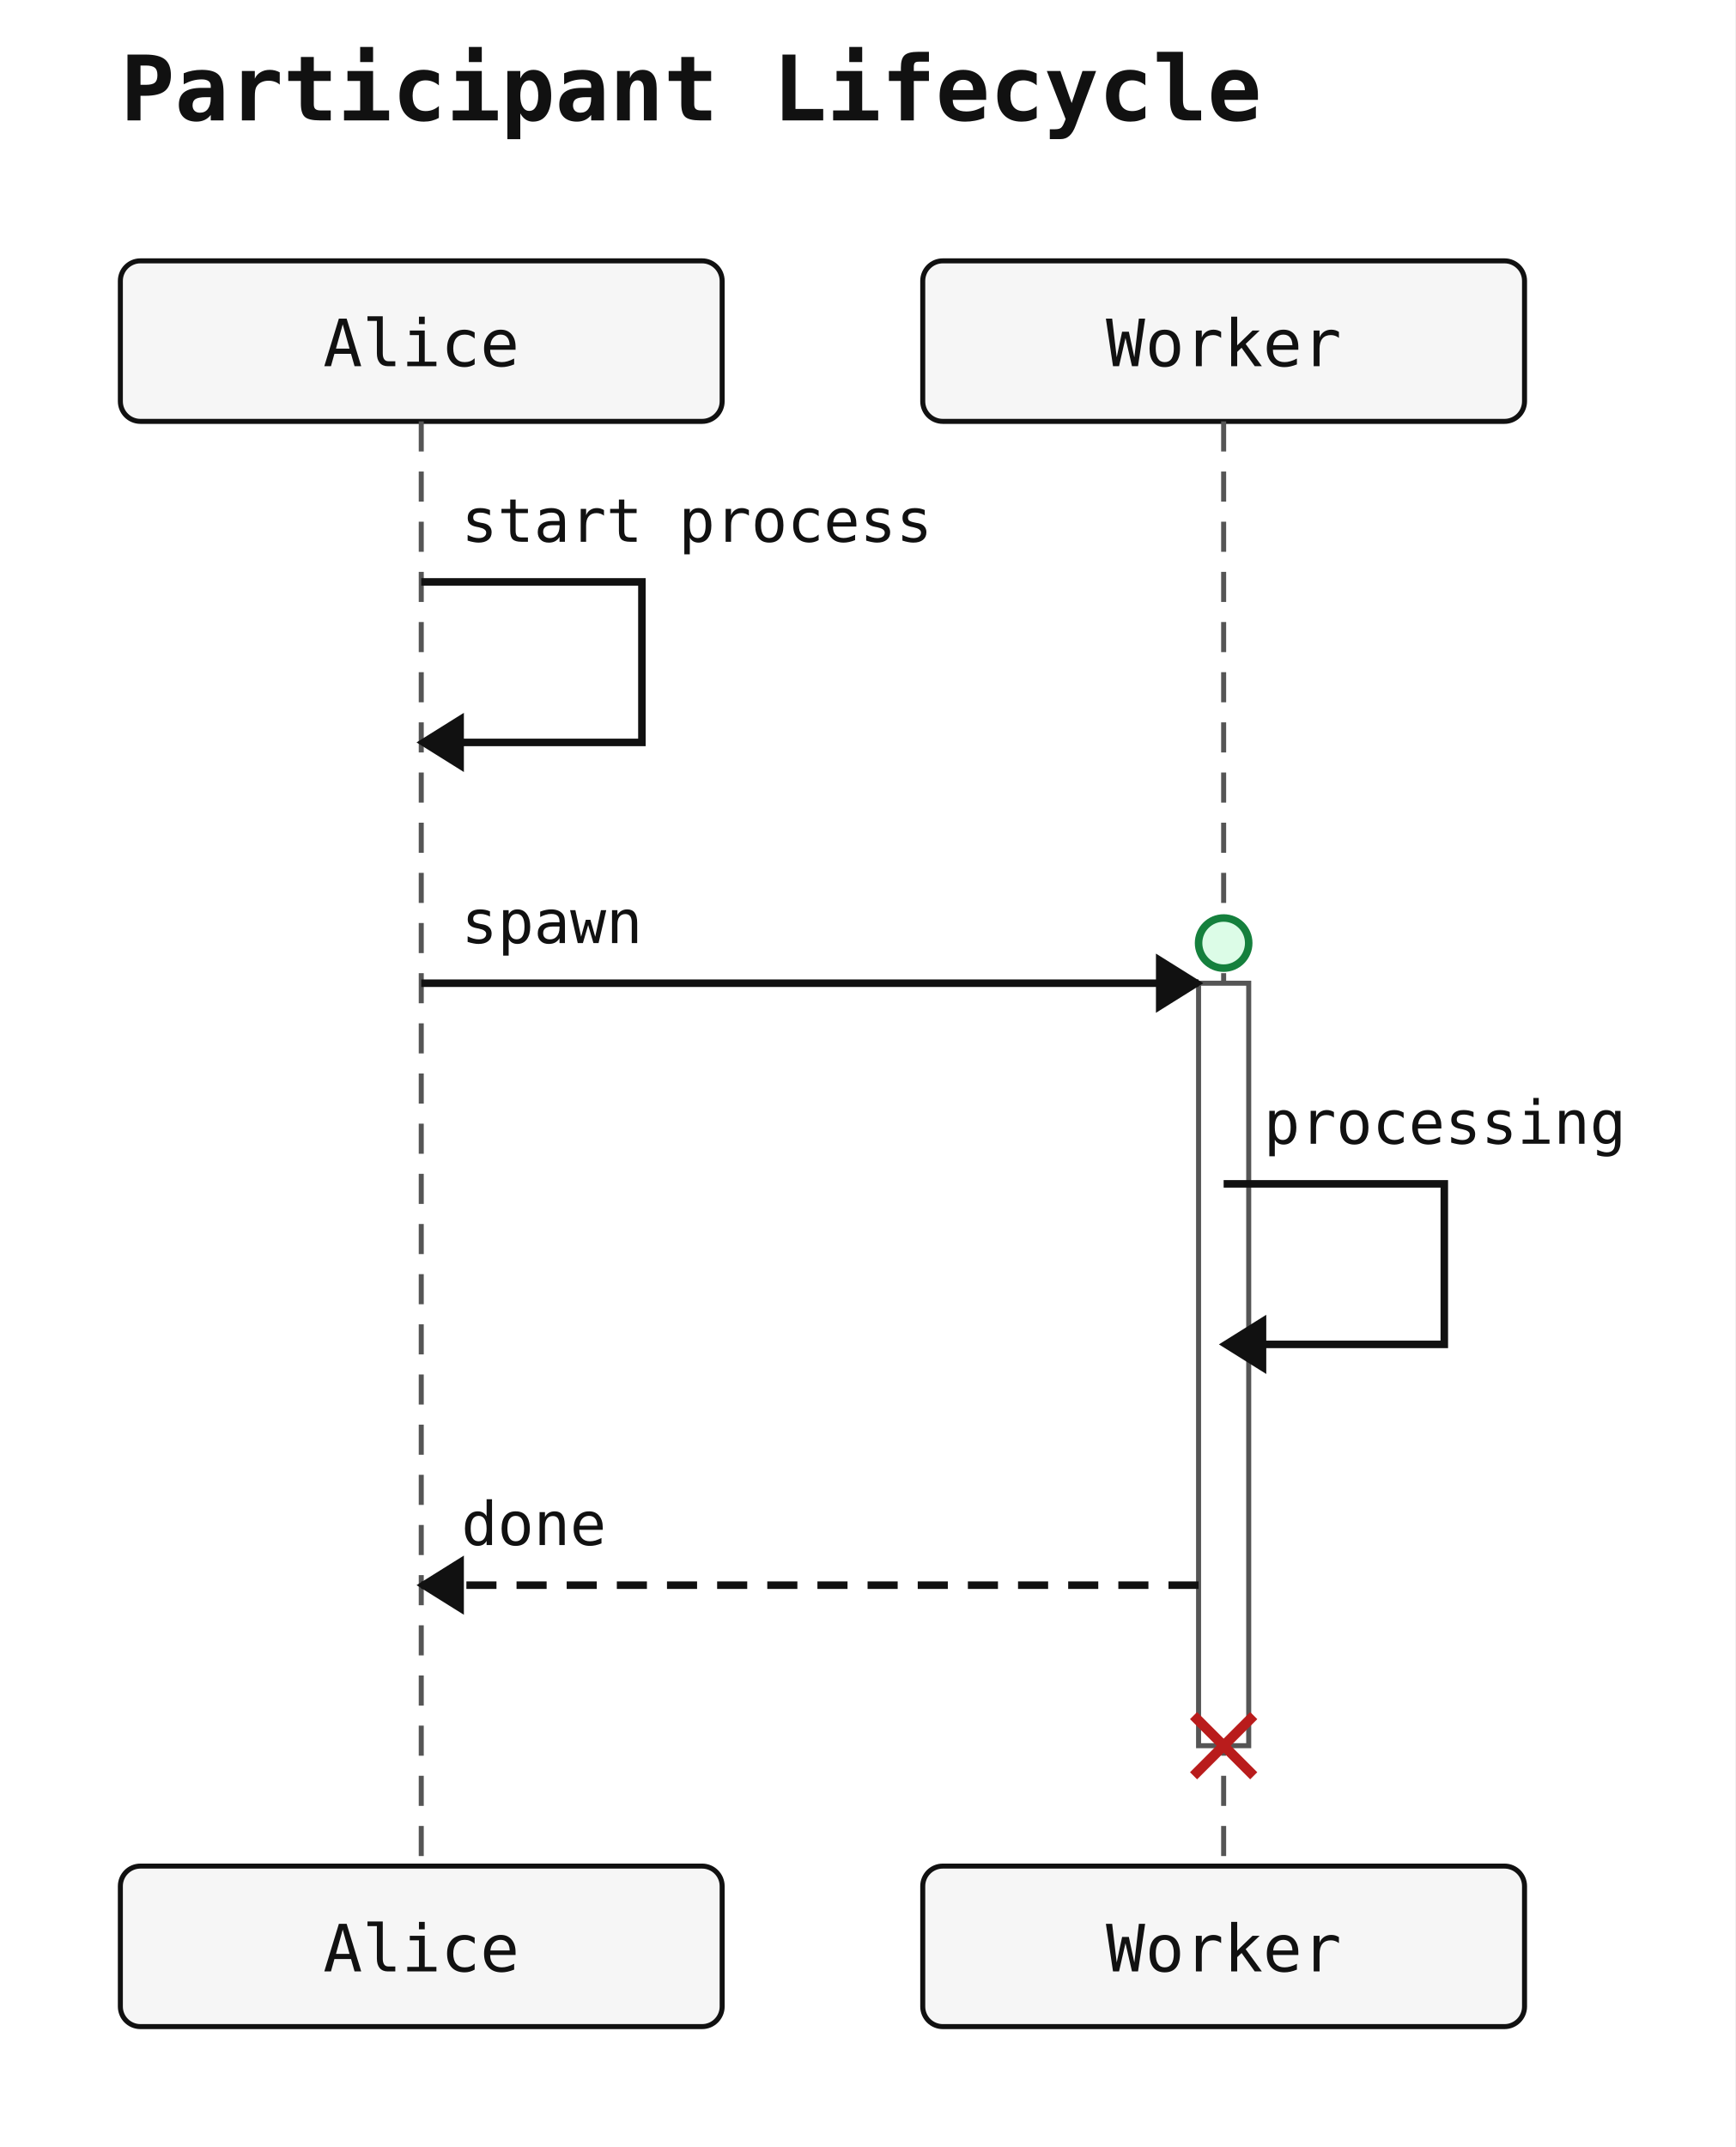
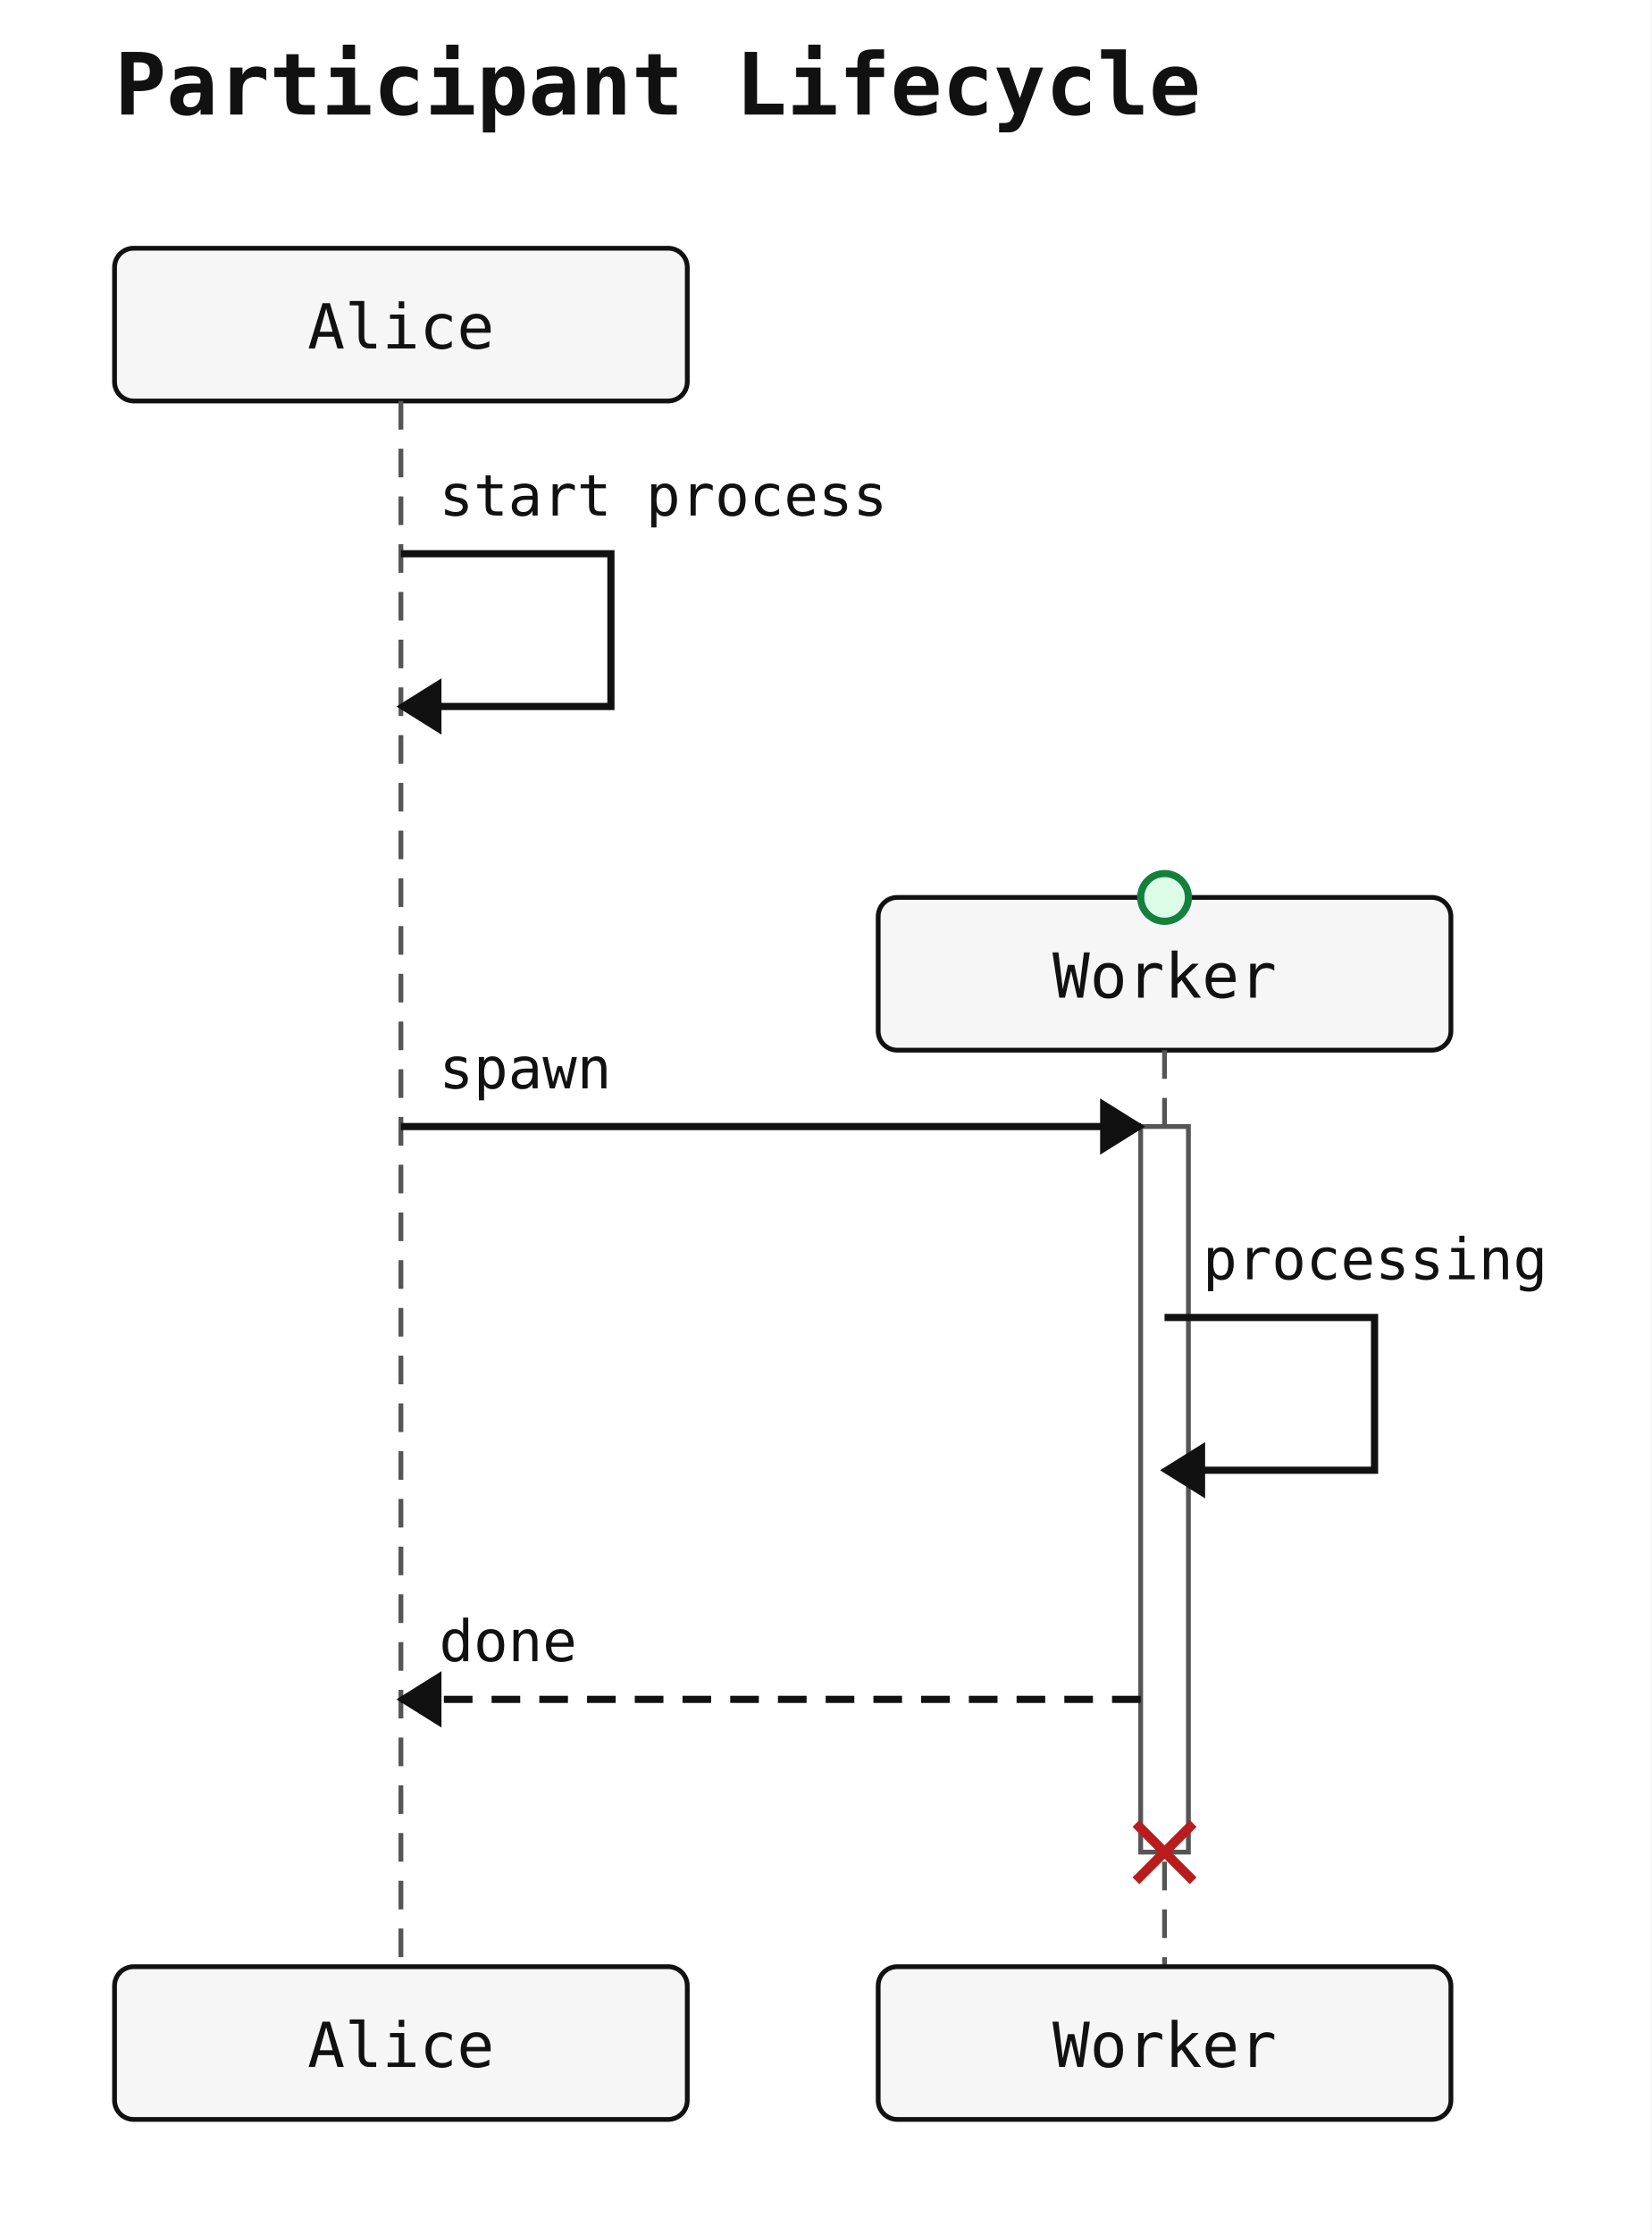
- <svg xmlns="http://www.w3.org/2000/svg" width="346" height="428" viewBox="0 0 346 428">
+ <svg xmlns="http://www.w3.org/2000/svg" width="346" height="468" viewBox="0 0 346 468">
  <rect width="100%" height="100%" fill="white" />
  <text x="24" y="24" font-family="monospace" font-size="18" font-weight="600" fill="#111">Participant Lifecycle</text>
  <rect x="24" y="52" width="120" height="32" rx="4" ry="4" fill="#f6f6f6" stroke="#111" stroke-width="1" />
  <text x="84" y="73" text-anchor="middle" font-family="monospace" font-size="13" fill="#111111">Alice</text>
-   <rect x="184" y="52" width="120" height="32" rx="4" ry="4" fill="#f6f6f6" stroke="#111" stroke-width="1" />
-   <text x="244" y="73" text-anchor="middle" font-family="monospace" font-size="13" fill="#111111">Worker</text>
-   <line x1="84" y1="84" x2="84" y2="372" stroke="#555" stroke-width="1" stroke-dasharray="6 4" />
-   <line x1="244" y1="84" x2="244" y2="372" stroke="#555" stroke-width="1" stroke-dasharray="6 4" />
-   <rect class="sequence-activation" data-participant="Worker" x="239" y="196" width="10" height="152" fill="#ffffff" stroke="#555" stroke-width="1" />
+   <rect x="184" y="188" width="120" height="32" rx="4" ry="4" fill="#f6f6f6" stroke="#111" stroke-width="1" />
+   <text x="244" y="209" text-anchor="middle" font-family="monospace" font-size="13" fill="#111111">Worker</text>
+   <line x1="84" y1="84" x2="84" y2="412" stroke="#555" stroke-width="1" stroke-dasharray="6 4" />
+   <line x1="244" y1="220" x2="244" y2="412" stroke="#555" stroke-width="1" stroke-dasharray="6 4" />
+   <rect class="sequence-activation" data-participant="Worker" x="239" y="236" width="10" height="152" fill="#ffffff" stroke="#555" stroke-width="1" />
  <path d="M 84 116 L 128 116 L 128 148 L 92 148" fill="none" stroke="#111" stroke-width="1.5" />
  <polygon points="84,148 92,143 92,153" fill="#111" stroke="#111" stroke-width="1" />
  <text x="92" y="108" text-anchor="start" font-family="monospace" font-size="12" fill="#111">start process</text>
-   <line x1="84" y1="196" x2="239" y2="196" stroke="#111" stroke-width="1.5" />
-   <polygon points="239,196 231,191 231,201" fill="#111" stroke="#111" stroke-width="1" />
-   <text x="92" y="188" text-anchor="start" font-family="monospace" font-size="12" fill="#111">spawn</text>
-   <path d="M 244 236 L 288 236 L 288 268 L 252 268" fill="none" stroke="#111" stroke-width="1.5" />
-   <polygon points="244,268 252,263 252,273" fill="#111" stroke="#111" stroke-width="1" />
-   <text x="252" y="228" text-anchor="start" font-family="monospace" font-size="12" fill="#111">processing</text>
-   <line x1="239" y1="316" x2="84" y2="316" stroke="#111" stroke-width="1.5" stroke-dasharray="6 4" />
-   <polygon points="84,316 92,311 92,321" fill="#111" stroke="#111" stroke-width="1" />
-   <text x="92" y="308" text-anchor="start" font-family="monospace" font-size="12" fill="#111">done</text>
+   <line x1="84" y1="236" x2="239" y2="236" stroke="#111" stroke-width="1.5" />
+   <polygon points="239,236 231,231 231,241" fill="#111" stroke="#111" stroke-width="1" />
+   <text x="92" y="228" text-anchor="start" font-family="monospace" font-size="12" fill="#111">spawn</text>
+   <path d="M 244 276 L 288 276 L 288 308 L 252 308" fill="none" stroke="#111" stroke-width="1.5" />
+   <polygon points="244,308 252,303 252,313" fill="#111" stroke="#111" stroke-width="1" />
+   <text x="252" y="268" text-anchor="start" font-family="monospace" font-size="12" fill="#111">processing</text>
+   <line x1="239" y1="356" x2="84" y2="356" stroke="#111" stroke-width="1.5" stroke-dasharray="6 4" />
+   <polygon points="84,356 92,351 92,361" fill="#111" stroke="#111" stroke-width="1" />
+   <text x="92" y="348" text-anchor="start" font-family="monospace" font-size="12" fill="#111">done</text>
  <circle class="sequence-create" data-participant="Worker" cx="244" cy="188" r="5" fill="#dcfce7" stroke="#15803d" stroke-width="1.5" />
  <g class="sequence-destroy" data-participant="Worker" stroke="#b91c1c" stroke-width="2">
-     <line x1="238" y1="342" x2="250" y2="354" />
-     <line x1="238" y1="354" x2="250" y2="342" />
+     <line x1="238" y1="382" x2="250" y2="394" />
+     <line x1="238" y1="394" x2="250" y2="382" />
  </g>
-   <rect x="24" y="372" width="120" height="32" rx="4" ry="4" fill="#f6f6f6" stroke="#111" stroke-width="1" />
-   <text x="84" y="393" text-anchor="middle" font-family="monospace" font-size="13" fill="#111111">Alice</text>
-   <rect x="184" y="372" width="120" height="32" rx="4" ry="4" fill="#f6f6f6" stroke="#111" stroke-width="1" />
-   <text x="244" y="393" text-anchor="middle" font-family="monospace" font-size="13" fill="#111111">Worker</text>
+   <rect x="24" y="412" width="120" height="32" rx="4" ry="4" fill="#f6f6f6" stroke="#111" stroke-width="1" />
+   <text x="84" y="433" text-anchor="middle" font-family="monospace" font-size="13" fill="#111111">Alice</text>
+   <rect x="184" y="412" width="120" height="32" rx="4" ry="4" fill="#f6f6f6" stroke="#111" stroke-width="1" />
+   <text x="244" y="433" text-anchor="middle" font-family="monospace" font-size="13" fill="#111111">Worker</text>
</svg>
